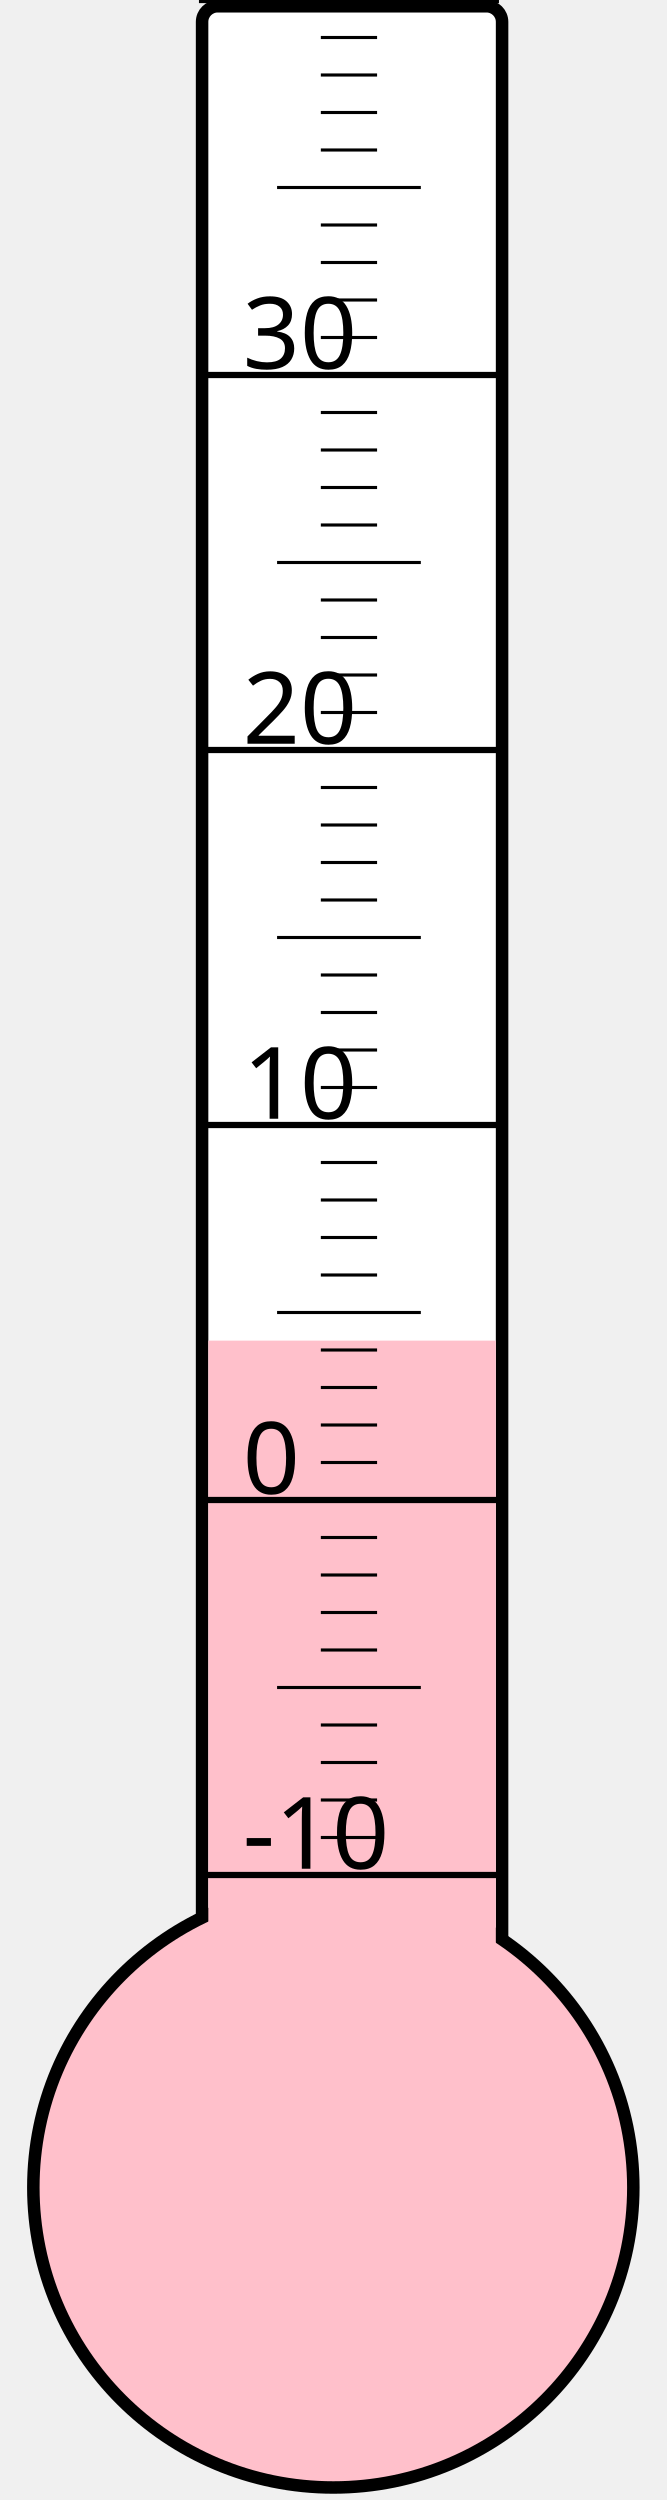
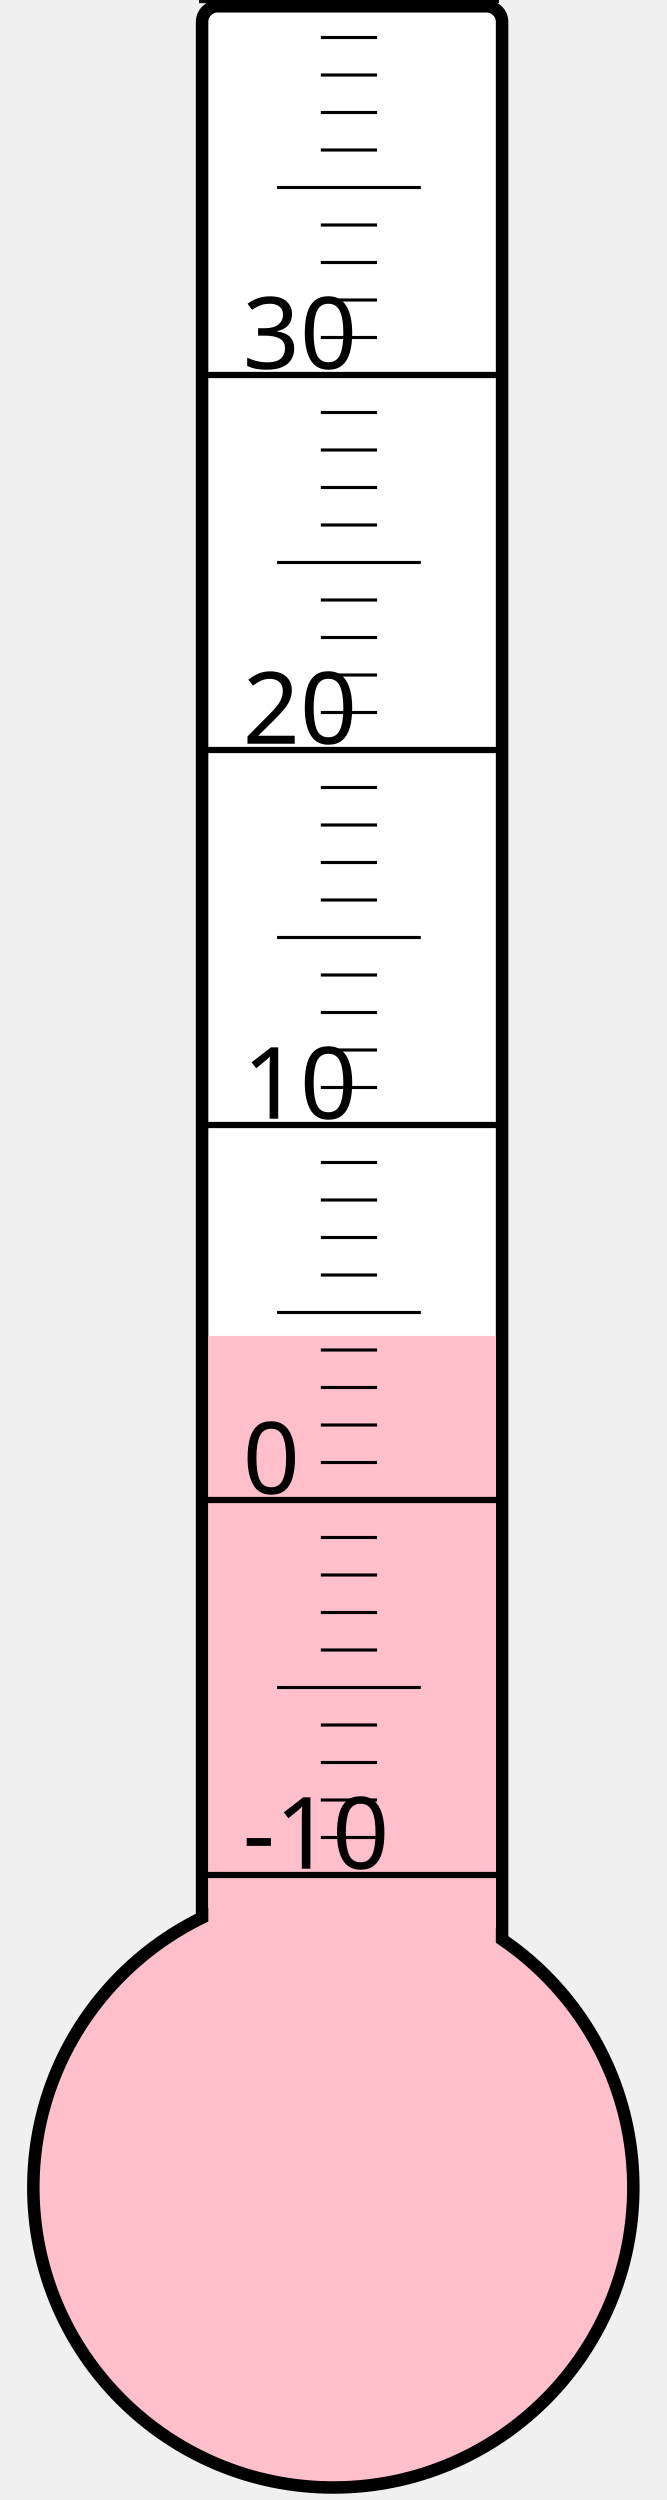
<svg xmlns="http://www.w3.org/2000/svg" width="40px" height="150px" viewBox="0 0 200 800">
  <rect width="200" height="800" x="0" y="0" style="fill: #ffffeb; fill-opacity: 0;" />
  <rect width="96" height="680" x="58" y="2" rx="5" ry="5" style="fill: white; fill-opacity: 1; stroke: black; stroke-width: 4;" />
  <circle cx="100" cy="700" r="96" style="fill: pink; stroke: black; stroke-width: 4;" />
-   <rect width="92" height="271.0" x="60" y="429.0" style="fill: pink; fill-opacity: 1; stroke-width: 0;" />
+   <rect width="92" height="272.5" x="60" y="427.5" style="fill: pink; fill-opacity: 1; stroke-width: 0;" />
  <text x="71" y="598" style="font-family: sans-serif; font-size: 24pt;">-10</text>
  <text x="71" y="478" style="font-family: sans-serif; font-size: 24pt;">0</text>
  <text x="71" y="358" style="font-family: sans-serif; font-size: 24pt;">10</text>
  <text x="71" y="238" style="font-family: sans-serif; font-size: 24pt;">20</text>
  <text x="71" y="118" style="font-family: sans-serif; font-size: 24pt;">30</text>
  <g style="stroke: black;">
    <line x1="57" y1="600" x2="153" y2="600" style="stroke-width: 2;" />
    <line x1="96" y1="588" x2="114" y2="588" style="stroke-width: 1;" />
    <line x1="96" y1="576" x2="114" y2="576" style="stroke-width: 1;" />
    <line x1="96" y1="564" x2="114" y2="564" style="stroke-width: 1;" />
    <line x1="96" y1="552" x2="114" y2="552" style="stroke-width: 1;" />
    <line x1="82" y1="540" x2="128" y2="540" style="stroke-width: 1;" />
    <line x1="96" y1="528" x2="114" y2="528" style="stroke-width: 1;" />
    <line x1="96" y1="516" x2="114" y2="516" style="stroke-width: 1;" />
    <line x1="96" y1="504" x2="114" y2="504" style="stroke-width: 1;" />
    <line x1="96" y1="492" x2="114" y2="492" style="stroke-width: 1;" />
    <line x1="57" y1="480" x2="153" y2="480" style="stroke-width: 2;" />
    <line x1="96" y1="468" x2="114" y2="468" style="stroke-width: 1;" />
    <line x1="96" y1="456" x2="114" y2="456" style="stroke-width: 1;" />
    <line x1="96" y1="444" x2="114" y2="444" style="stroke-width: 1;" />
    <line x1="96" y1="432" x2="114" y2="432" style="stroke-width: 1;" />
    <line x1="82" y1="420" x2="128" y2="420" style="stroke-width: 1;" />
    <line x1="96" y1="408" x2="114" y2="408" style="stroke-width: 1;" />
    <line x1="96" y1="396" x2="114" y2="396" style="stroke-width: 1;" />
    <line x1="96" y1="384" x2="114" y2="384" style="stroke-width: 1;" />
    <line x1="96" y1="372" x2="114" y2="372" style="stroke-width: 1;" />
    <line x1="57" y1="360" x2="153" y2="360" style="stroke-width: 2;" />
    <line x1="96" y1="348" x2="114" y2="348" style="stroke-width: 1;" />
    <line x1="96" y1="336" x2="114" y2="336" style="stroke-width: 1;" />
    <line x1="96" y1="324" x2="114" y2="324" style="stroke-width: 1;" />
    <line x1="96" y1="312" x2="114" y2="312" style="stroke-width: 1;" />
    <line x1="82" y1="300" x2="128" y2="300" style="stroke-width: 1;" />
    <line x1="96" y1="288" x2="114" y2="288" style="stroke-width: 1;" />
    <line x1="96" y1="276" x2="114" y2="276" style="stroke-width: 1;" />
    <line x1="96" y1="264" x2="114" y2="264" style="stroke-width: 1;" />
    <line x1="96" y1="252" x2="114" y2="252" style="stroke-width: 1;" />
    <line x1="57" y1="240" x2="153" y2="240" style="stroke-width: 2;" />
    <line x1="96" y1="228" x2="114" y2="228" style="stroke-width: 1;" />
    <line x1="96" y1="216" x2="114" y2="216" style="stroke-width: 1;" />
    <line x1="96" y1="204" x2="114" y2="204" style="stroke-width: 1;" />
    <line x1="96" y1="192" x2="114" y2="192" style="stroke-width: 1;" />
    <line x1="82" y1="180" x2="128" y2="180" style="stroke-width: 1;" />
    <line x1="96" y1="168" x2="114" y2="168" style="stroke-width: 1;" />
    <line x1="96" y1="156" x2="114" y2="156" style="stroke-width: 1;" />
    <line x1="96" y1="144" x2="114" y2="144" style="stroke-width: 1;" />
    <line x1="96" y1="132" x2="114" y2="132" style="stroke-width: 1;" />
    <line x1="57" y1="120" x2="153" y2="120" style="stroke-width: 2;" />
    <line x1="96" y1="108" x2="114" y2="108" style="stroke-width: 1;" />
    <line x1="96" y1="96" x2="114" y2="96" style="stroke-width: 1;" />
    <line x1="96" y1="84" x2="114" y2="84" style="stroke-width: 1;" />
    <line x1="96" y1="72" x2="114" y2="72" style="stroke-width: 1;" />
    <line x1="82" y1="60" x2="128" y2="60" style="stroke-width: 1;" />
    <line x1="96" y1="48" x2="114" y2="48" style="stroke-width: 1;" />
    <line x1="96" y1="36" x2="114" y2="36" style="stroke-width: 1;" />
    <line x1="96" y1="24" x2="114" y2="24" style="stroke-width: 1;" />
    <line x1="96" y1="12" x2="114" y2="12" style="stroke-width: 1;" />
    <line x1="57" y1="0" x2="153" y2="0" style="stroke-width: 2;" />
  </g>
</svg>
